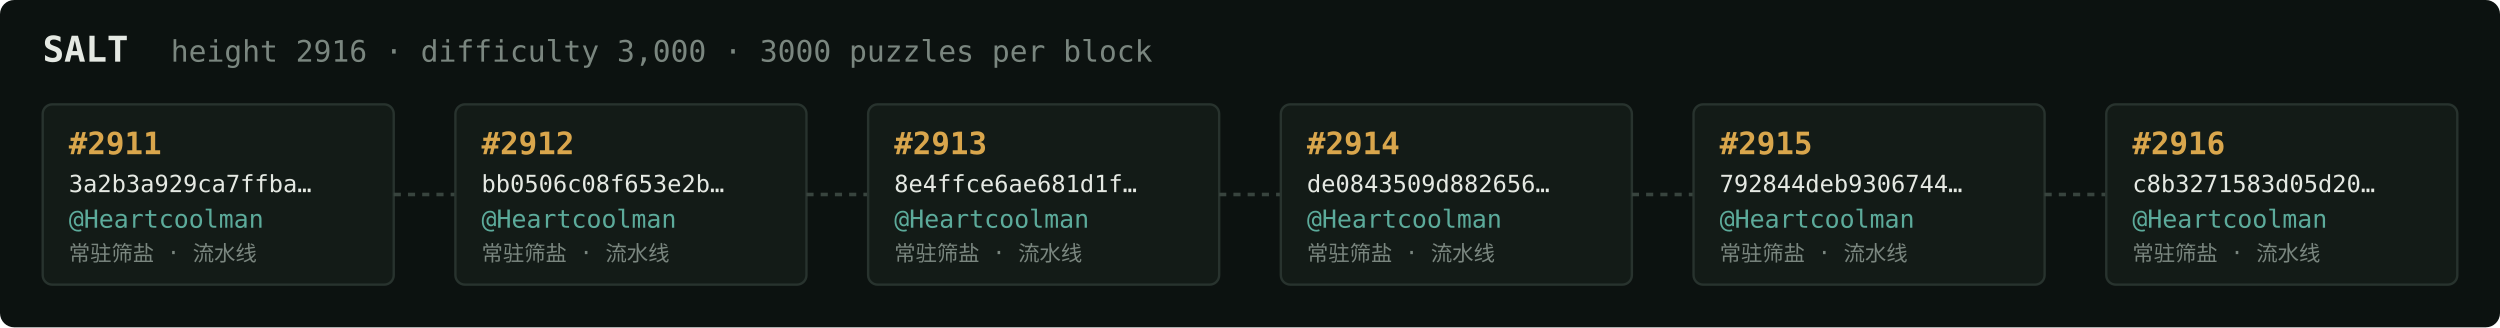
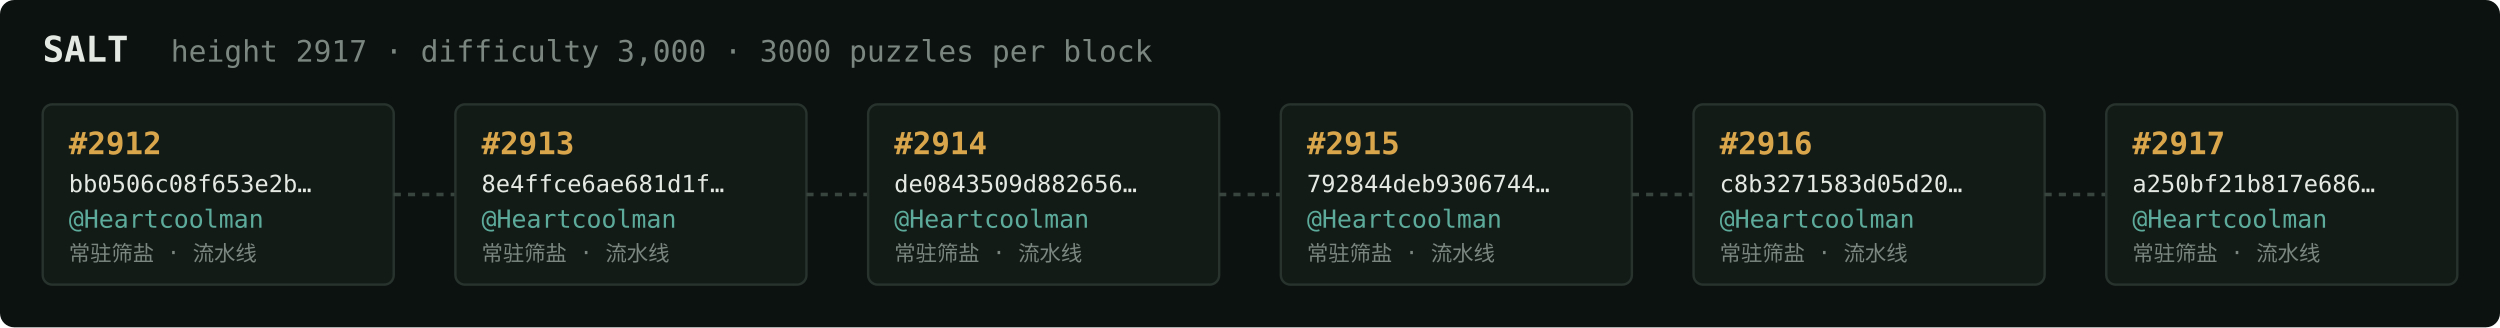
<svg xmlns="http://www.w3.org/2000/svg" width="1054" height="138" viewBox="0 0 1054 138" font-family="ui-monospace,SFMono-Regular,Menlo,monospace">
  <rect fill="#0c1210" width="1054" height="138" rx="6" />
  <text x="18" y="26" fill="#e5e9e3" font-size="15" font-weight="700">SALT</text>
-   <text x="72" y="26" fill="#7a867f" font-size="12.5">height 2916 · difficulty 3,000 · 3000 puzzles per block</text>
+   <text x="72" y="26" fill="#7a867f" font-size="12.5">height 2917 · difficulty 3,000 · 3000 puzzles per block</text>
  <rect x="18" y="44" width="148" height="76" rx="4" fill="#131b17" stroke="#28332e" stroke-width="1" />
-   <text x="29" y="65" fill="#d9a64c" font-size="13" font-weight="700">#2911</text>
-   <text x="29" y="81" fill="#e5e9e3" font-size="10">3a2b3a929ca7ffba…</text>
+   <text x="29" y="65" fill="#d9a64c" font-size="13" font-weight="700">#2912</text>
+   <text x="29" y="81" fill="#e5e9e3" font-size="10">bb0506c08f653e2b…</text>
  <text x="29" y="96" fill="#5cab9b" font-size="10.5">@Heartcoolman</text>
  <text x="29" y="110" fill="#7a867f" font-size="9">常驻筛盐 · 流水线</text>
  <line x1="166" y1="82.0" x2="192" y2="82.0" stroke="#38443e" stroke-width="1.5" stroke-dasharray="3 3" />
  <rect x="192" y="44" width="148" height="76" rx="4" fill="#131b17" stroke="#28332e" stroke-width="1" />
-   <text x="203" y="65" fill="#d9a64c" font-size="13" font-weight="700">#2912</text>
-   <text x="203" y="81" fill="#e5e9e3" font-size="10">bb0506c08f653e2b…</text>
+   <text x="203" y="65" fill="#d9a64c" font-size="13" font-weight="700">#2913</text>
+   <text x="203" y="81" fill="#e5e9e3" font-size="10">8e4ffce6ae681d1f…</text>
  <text x="203" y="96" fill="#5cab9b" font-size="10.5">@Heartcoolman</text>
  <text x="203" y="110" fill="#7a867f" font-size="9">常驻筛盐 · 流水线</text>
  <line x1="340" y1="82.0" x2="366" y2="82.0" stroke="#38443e" stroke-width="1.5" stroke-dasharray="3 3" />
  <rect x="366" y="44" width="148" height="76" rx="4" fill="#131b17" stroke="#28332e" stroke-width="1" />
-   <text x="377" y="65" fill="#d9a64c" font-size="13" font-weight="700">#2913</text>
-   <text x="377" y="81" fill="#e5e9e3" font-size="10">8e4ffce6ae681d1f…</text>
+   <text x="377" y="65" fill="#d9a64c" font-size="13" font-weight="700">#2914</text>
+   <text x="377" y="81" fill="#e5e9e3" font-size="10">de0843509d882656…</text>
  <text x="377" y="96" fill="#5cab9b" font-size="10.5">@Heartcoolman</text>
  <text x="377" y="110" fill="#7a867f" font-size="9">常驻筛盐 · 流水线</text>
  <line x1="514" y1="82.0" x2="540" y2="82.0" stroke="#38443e" stroke-width="1.5" stroke-dasharray="3 3" />
  <rect x="540" y="44" width="148" height="76" rx="4" fill="#131b17" stroke="#28332e" stroke-width="1" />
-   <text x="551" y="65" fill="#d9a64c" font-size="13" font-weight="700">#2914</text>
-   <text x="551" y="81" fill="#e5e9e3" font-size="10">de0843509d882656…</text>
+   <text x="551" y="65" fill="#d9a64c" font-size="13" font-weight="700">#2915</text>
+   <text x="551" y="81" fill="#e5e9e3" font-size="10">792844deb9306744…</text>
  <text x="551" y="96" fill="#5cab9b" font-size="10.5">@Heartcoolman</text>
  <text x="551" y="110" fill="#7a867f" font-size="9">常驻筛盐 · 流水线</text>
  <line x1="688" y1="82.0" x2="714" y2="82.0" stroke="#38443e" stroke-width="1.5" stroke-dasharray="3 3" />
  <rect x="714" y="44" width="148" height="76" rx="4" fill="#131b17" stroke="#28332e" stroke-width="1" />
-   <text x="725" y="65" fill="#d9a64c" font-size="13" font-weight="700">#2915</text>
-   <text x="725" y="81" fill="#e5e9e3" font-size="10">792844deb9306744…</text>
+   <text x="725" y="65" fill="#d9a64c" font-size="13" font-weight="700">#2916</text>
+   <text x="725" y="81" fill="#e5e9e3" font-size="10">c8b3271583d05d20…</text>
  <text x="725" y="96" fill="#5cab9b" font-size="10.5">@Heartcoolman</text>
  <text x="725" y="110" fill="#7a867f" font-size="9">常驻筛盐 · 流水线</text>
  <line x1="862" y1="82.0" x2="888" y2="82.0" stroke="#38443e" stroke-width="1.5" stroke-dasharray="3 3" />
  <rect x="888" y="44" width="148" height="76" rx="4" fill="#131b17" stroke="#28332e" stroke-width="1" />
-   <text x="899" y="65" fill="#d9a64c" font-size="13" font-weight="700">#2916</text>
-   <text x="899" y="81" fill="#e5e9e3" font-size="10">c8b3271583d05d20…</text>
+   <text x="899" y="65" fill="#d9a64c" font-size="13" font-weight="700">#2917</text>
+   <text x="899" y="81" fill="#e5e9e3" font-size="10">a250bf21b817e686…</text>
  <text x="899" y="96" fill="#5cab9b" font-size="10.5">@Heartcoolman</text>
  <text x="899" y="110" fill="#7a867f" font-size="9">常驻筛盐 · 流水线</text>
</svg>
